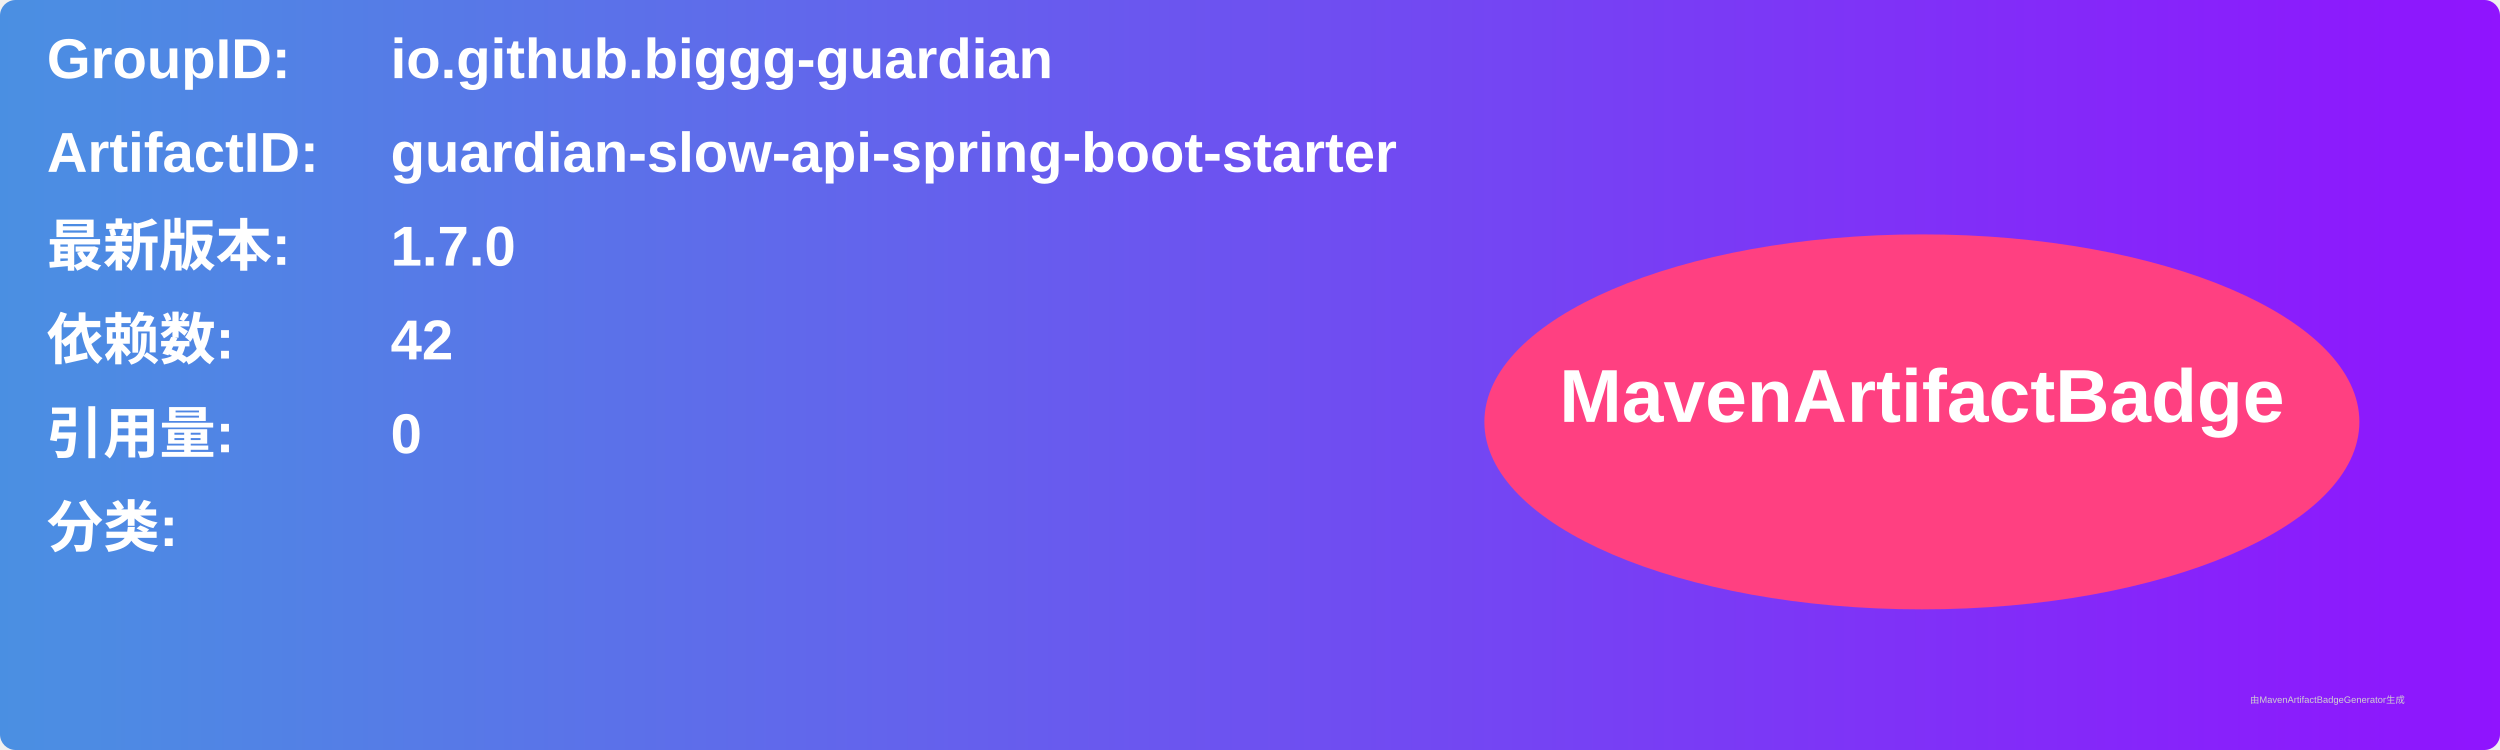
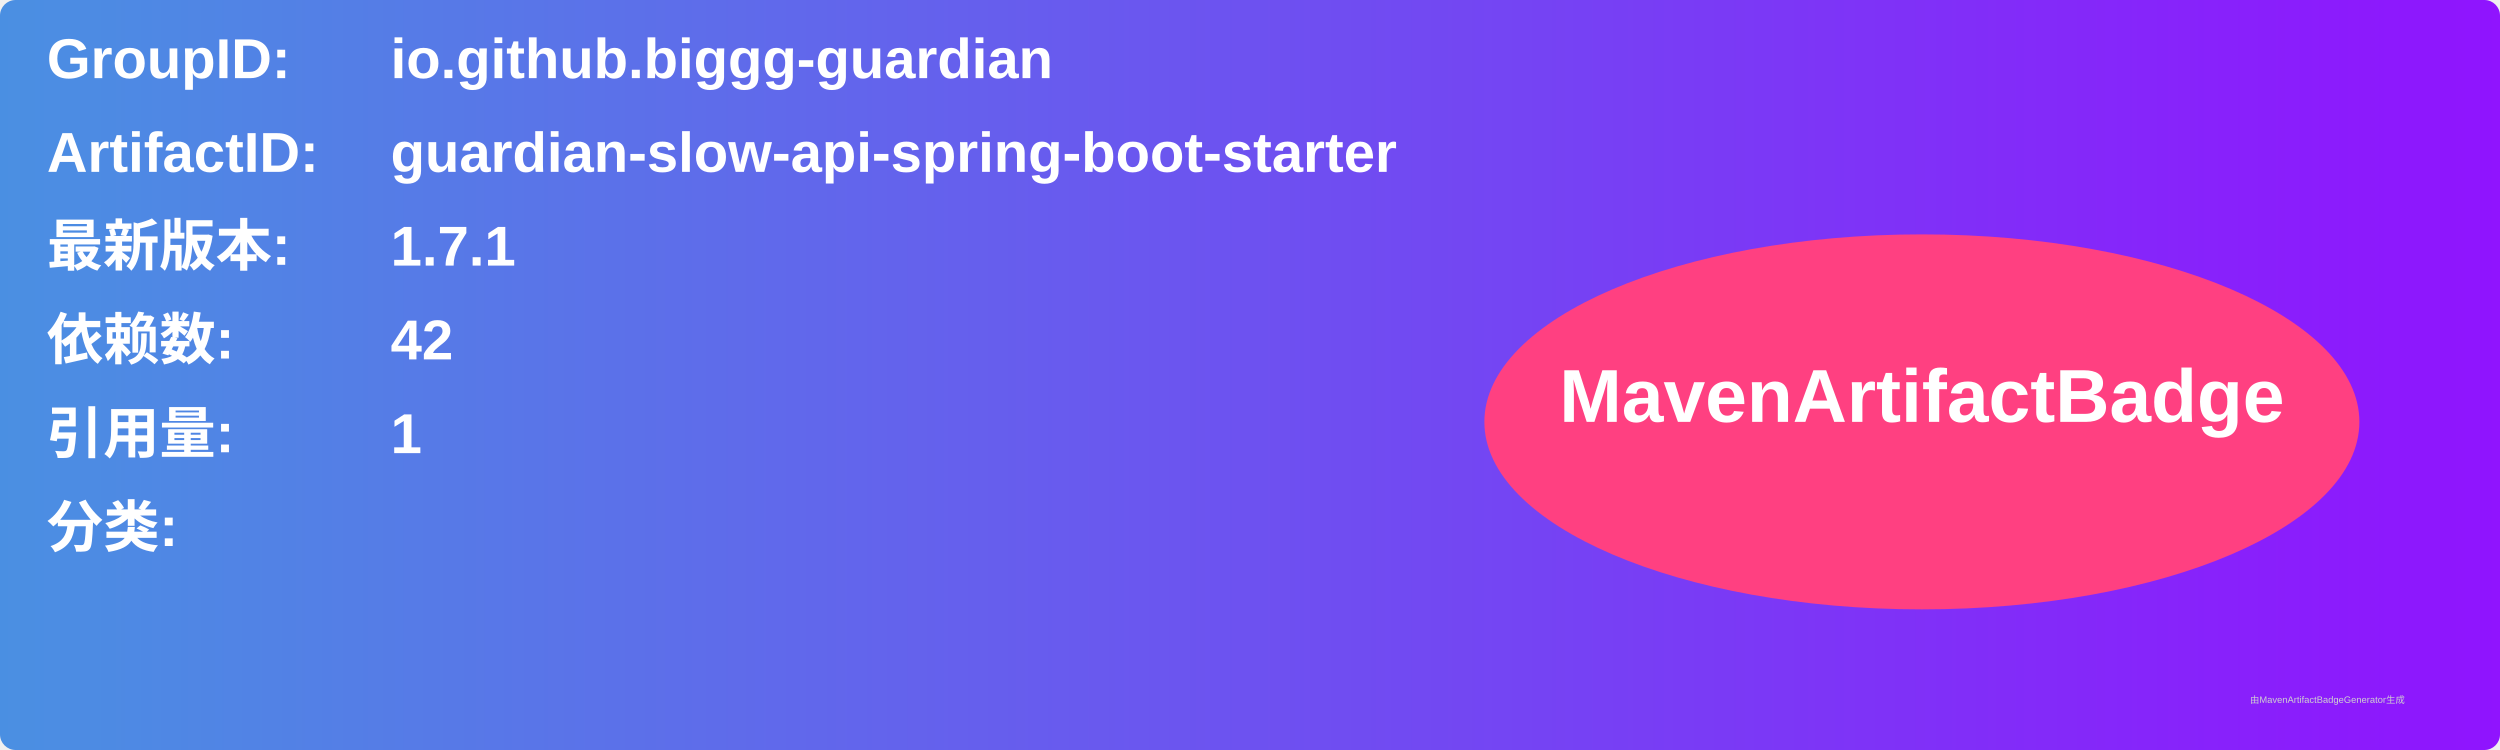
<svg xmlns="http://www.w3.org/2000/svg" width="800" height="240" viewBox="0 0 800 240">
  <linearGradient id="grad" x1="0%" y1="0%" x2="100%" y2="0%">
    <stop offset="0%" stop-color="#4a90e2" />
    <stop offset="100%" stop-color="#9013fe" />
  </linearGradient>
  <rect width="100%" height="100%" rx="5" ry="5" fill="url(#grad)" />
  <g transform="translate(15, 15)">
    <text x="0" y="10" font-family="Arial" font-size="18" fill="white" font-weight="bold" width="260">GroupID:</text>
    <text x="110" y="10" font-family="Arial" font-size="18" fill="white" font-weight="bold" width="460">io.github.biggg-guardian</text>
    <text x="0" y="40" font-family="Arial" font-size="18" fill="white" font-weight="bold" width="260">ArtifactID:</text>
    <text x="110" y="40" font-family="Arial" font-size="18" fill="white" font-weight="bold" width="460">guardian-slow-api-spring-boot-starter</text>
    <text x="0" y="70" font-family="Arial" font-size="18" fill="white" font-weight="bold">最新版本:</text>
    <text x="110" y="70" font-family="Arial" font-size="18" fill="white" font-weight="bold">
-       <tspan font-weight="bold">1.7.0</tspan>
+       <tspan font-weight="bold">1.7.1</tspan>
    </text>
    <text x="0" y="100" font-family="Arial" font-size="18" fill="white" font-weight="bold">依赖数: </text>
    <text x="110" y="100" font-family="Arial" font-size="18" fill="white">
      <tspan font-weight="bold">42</tspan>
    </text>
    <text x="0" y="130" font-family="Arial" font-size="18" fill="white" font-weight="bold">引用量: </text>
    <text x="110" y="130" font-family="Arial" font-size="18" fill="white">
-       <tspan font-weight="bold">0</tspan>
+       <tspan font-weight="bold">1</tspan>
    </text>
    <text x="0" y="160" font-family="Arial" font-size="18" fill="white" font-weight="bold">分类:</text>
    <text x="10" y="190" font-family="Arial" font-size="10" fill="white">
      <tspan font-weight="bold" />
    </text>
    <ellipse cx="600" cy="120" rx="140" ry="60" fill="#ff4081" />
    <text x="600" y="120" text-anchor="middle" font-family="Arial" font-size="24" fill="white" font-weight="bold">MavenArtifactBadge</text>
  </g>
  <text x="720" y="225" font-family="Arial" font-size="3" fill="#d0d0d0">由MavenArtifactBadgeGenerator生成</text>
</svg>
